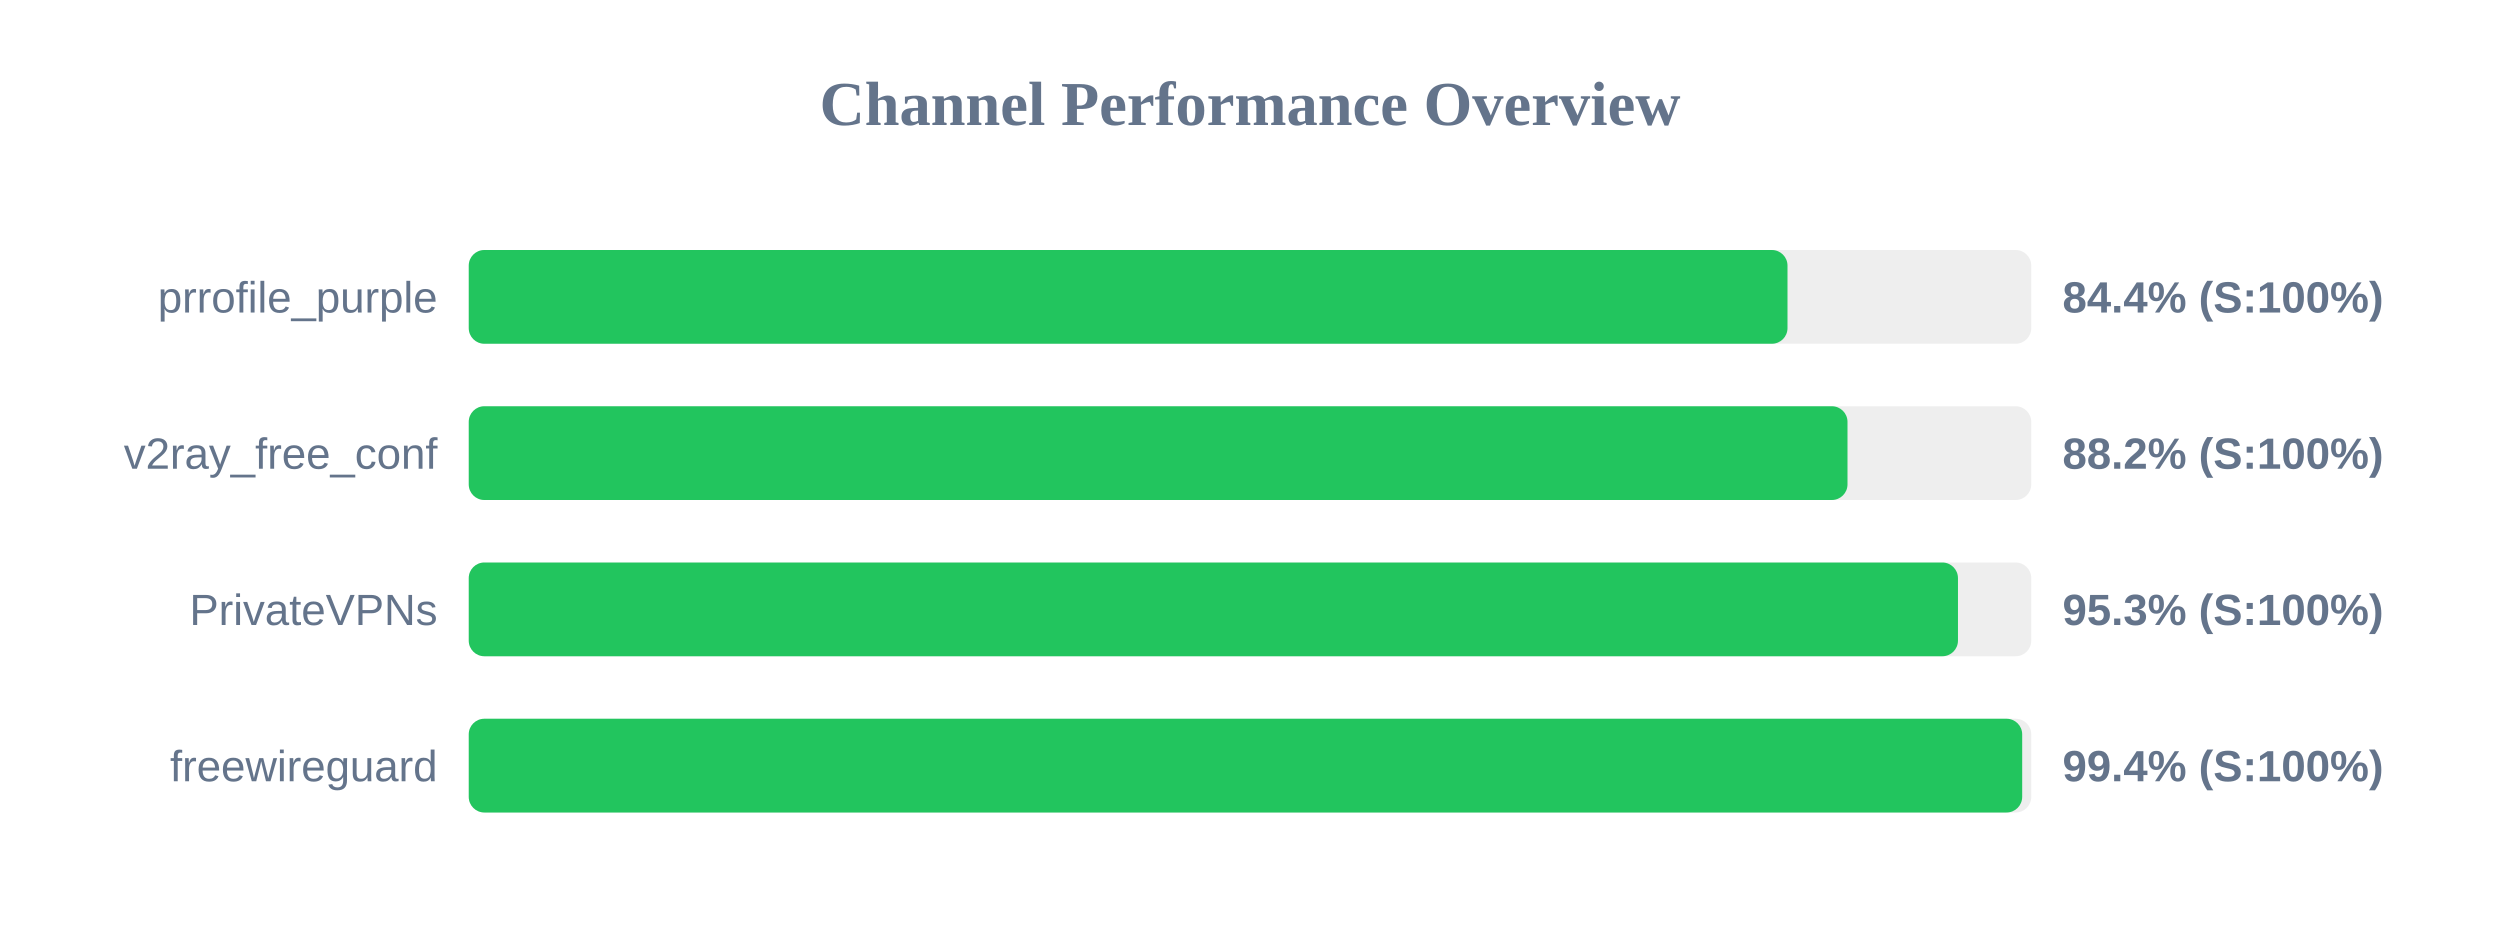
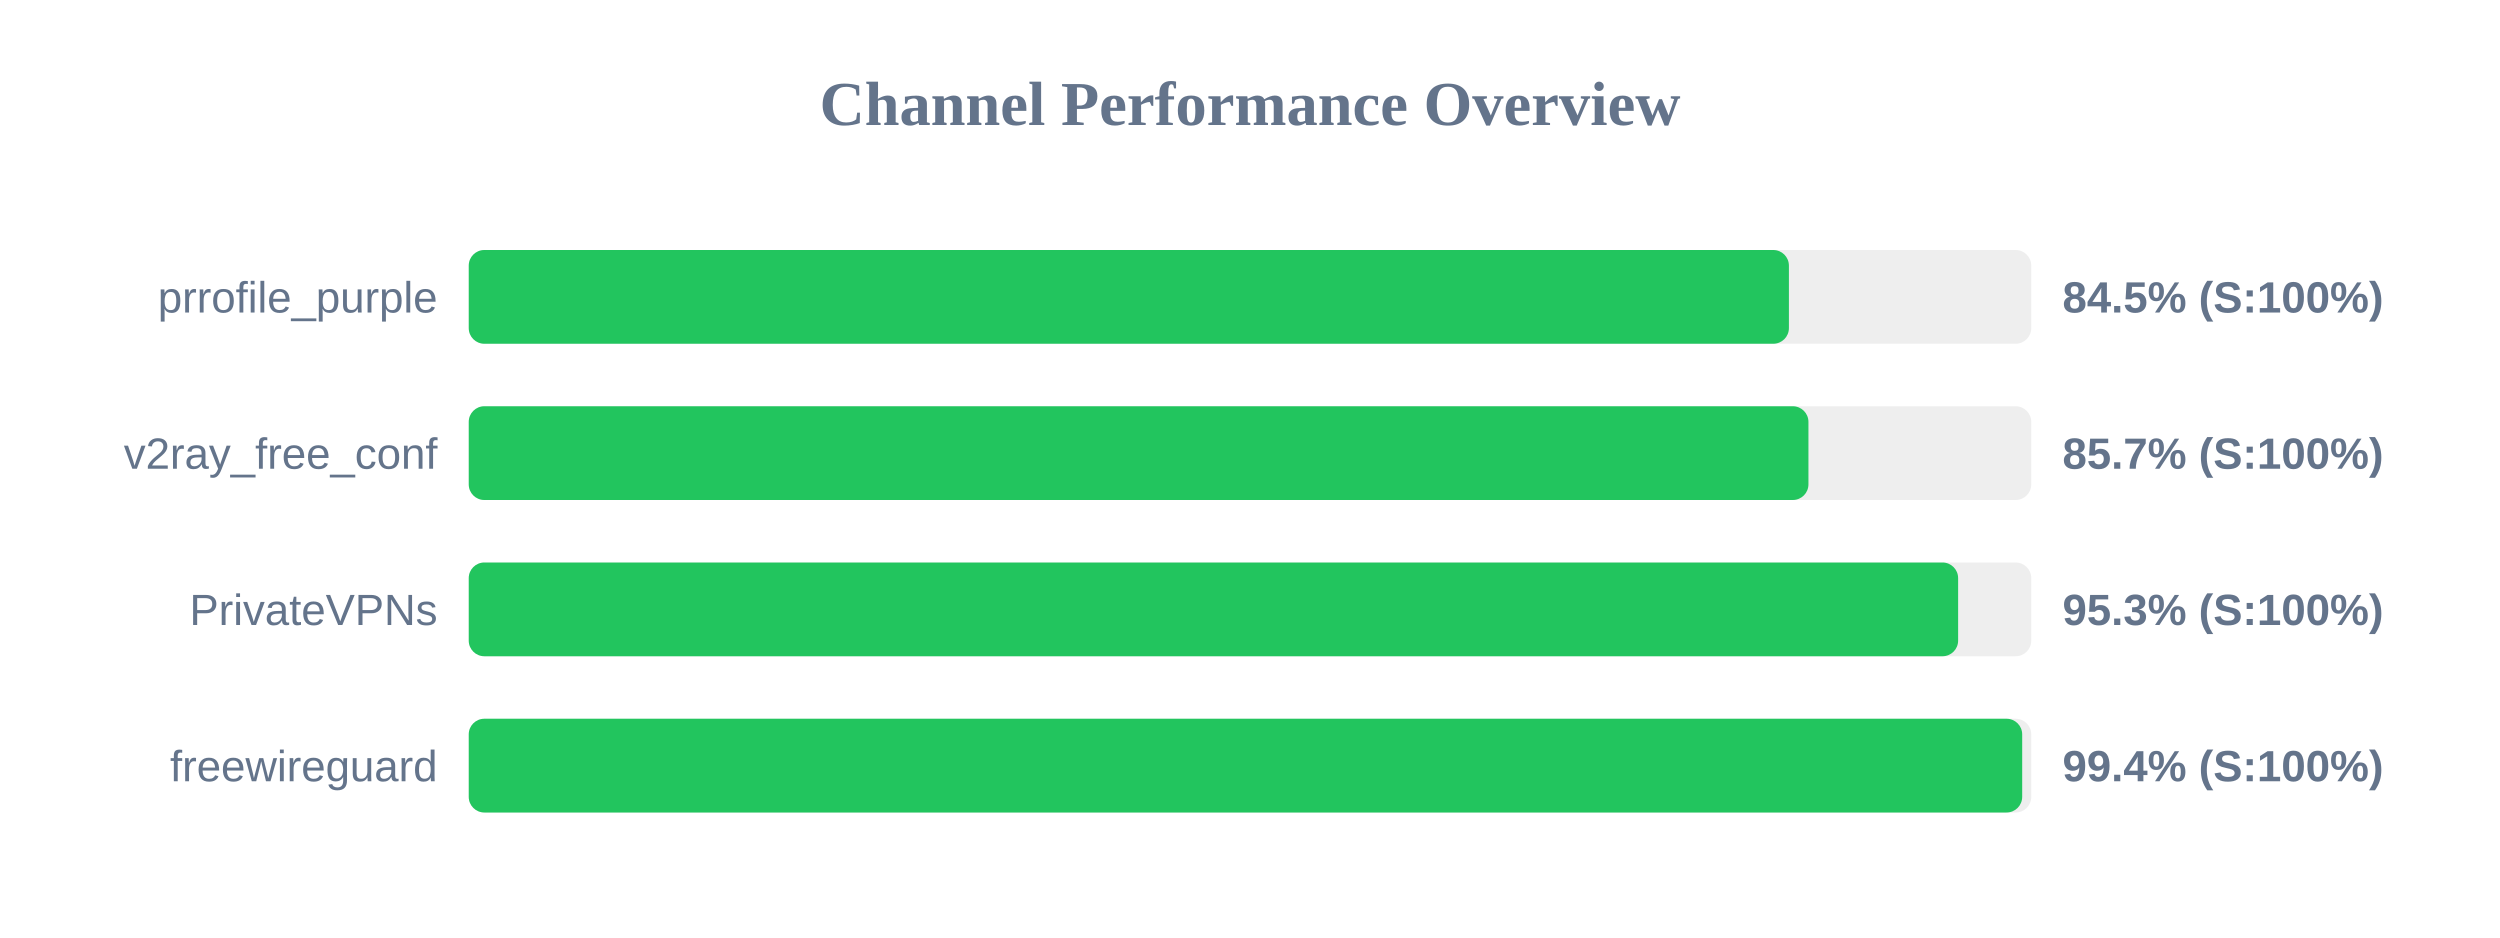
<svg xmlns="http://www.w3.org/2000/svg" width="800" height="300" version="1.1">
  <style>
        .row { font: 14px Arial; fill: #64748b; }
        .score { font: bold 14px Arial; fill: #64748b; }
    </style>
  <text x="400" y="40" text-anchor="middle" font-size="20px" font-weight="bold" fill="#64748b">Channel Performance Overview</text>
  <rect x="150" y="80" width="500" height="30" fill="#eee" rx="5" />
-   <rect x="150" y="80" width="422.0" height="30" fill="#22c55e" rx="5" />
+   <rect x="150" y="80" width="422.45" height="30" fill="#22c55e" rx="5" />
  <text x="140" y="100" text-anchor="end" class="row">prrofile_purple</text>
-   <text x="660" y="100" text-anchor="start" class="score">84.4% (S:100%)</text>
+   <text x="660" y="100" text-anchor="start" class="score">84.5% (S:100%)</text>
  <rect x="150" y="130" width="500" height="30" fill="#eee" rx="5" />
-   <rect x="150" y="130" width="441.2" height="30" fill="#22c55e" rx="5" />
+   <rect x="150" y="130" width="428.7" height="30" fill="#22c55e" rx="5" />
  <text x="140" y="150" text-anchor="end" class="row">v2ray_free_conf</text>
-   <text x="660" y="150" text-anchor="start" class="score">88.2% (S:100%)</text>
+   <text x="660" y="150" text-anchor="start" class="score">85.7% (S:100%)</text>
  <rect x="150" y="180" width="500" height="30" fill="#eee" rx="5" />
-   <rect x="150" y="180" width="476.55" height="30" fill="#22c55e" rx="5" />
+   <rect x="150" y="180" width="476.6" height="30" fill="#22c55e" rx="5" />
  <text x="140" y="200" text-anchor="end" class="row">PrivateVPNs</text>
  <text x="660" y="200" text-anchor="start" class="score">95.3% (S:100%)</text>
  <rect x="150" y="230" width="500" height="30" fill="#eee" rx="5" />
  <rect x="150" y="230" width="497.1" height="30" fill="#22c55e" rx="5" />
  <text x="140" y="250" text-anchor="end" class="row">freewireguard</text>
  <text x="660" y="250" text-anchor="start" class="score">99.4% (S:100%)</text>
</svg>
